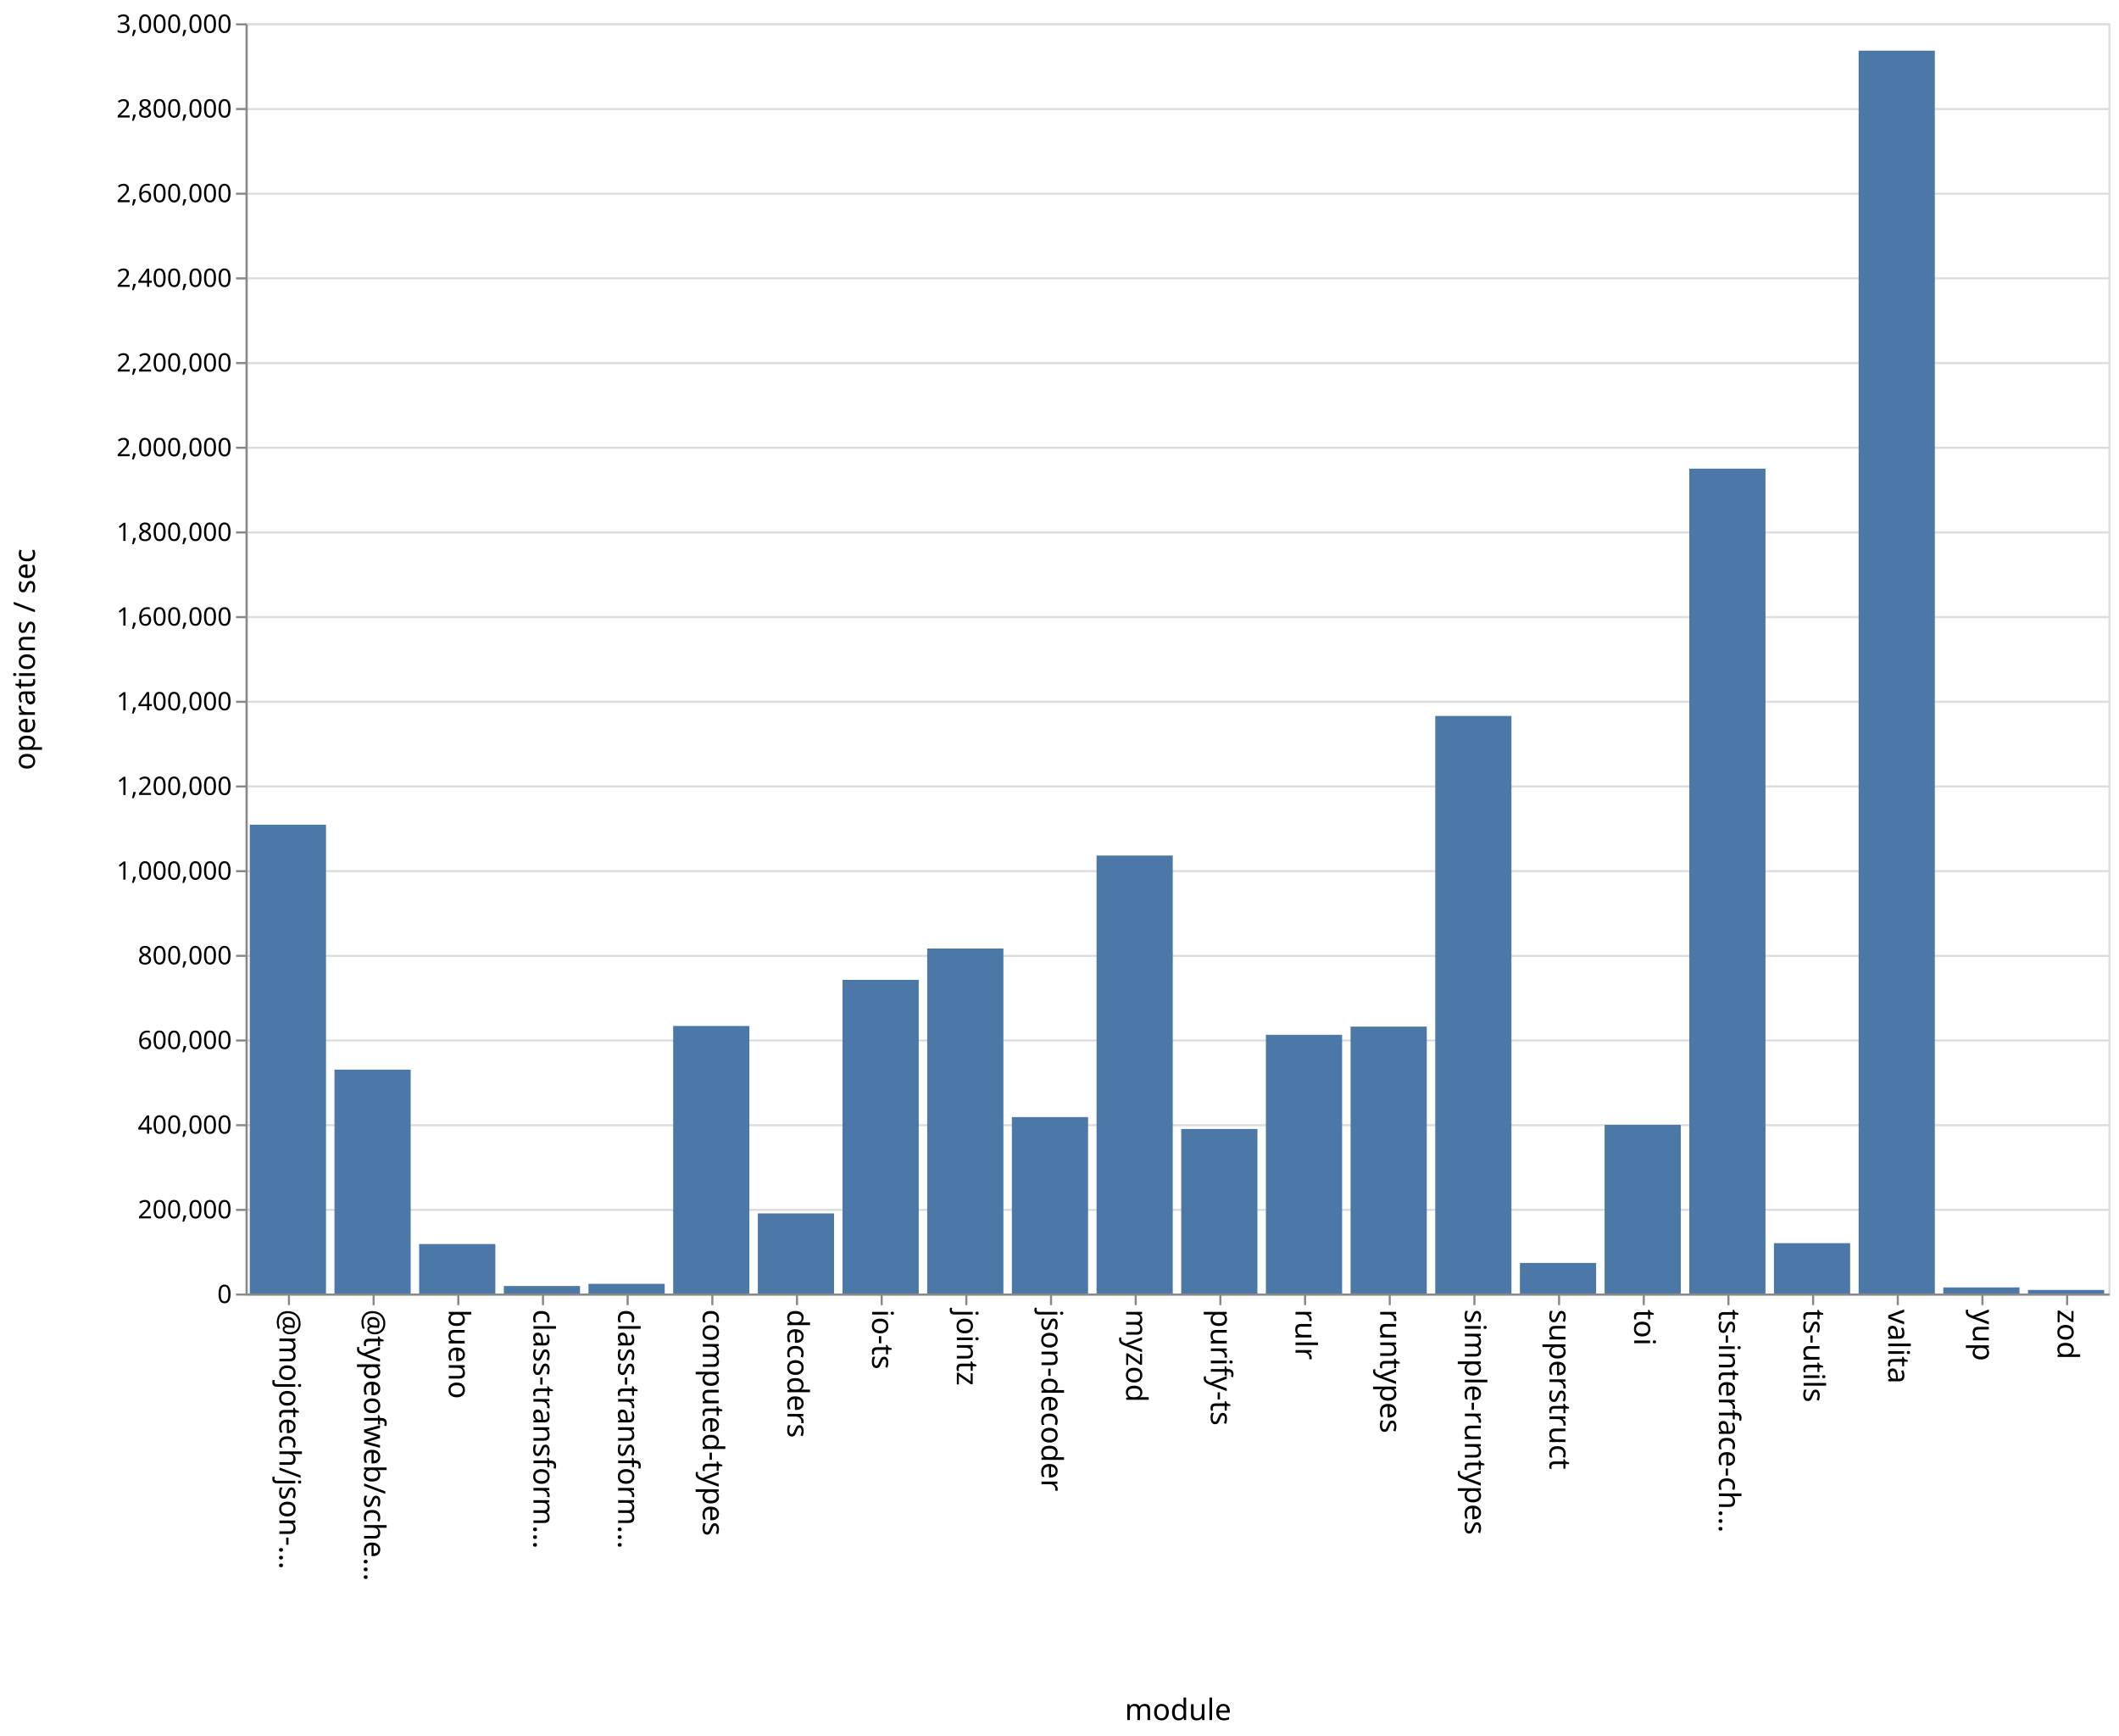
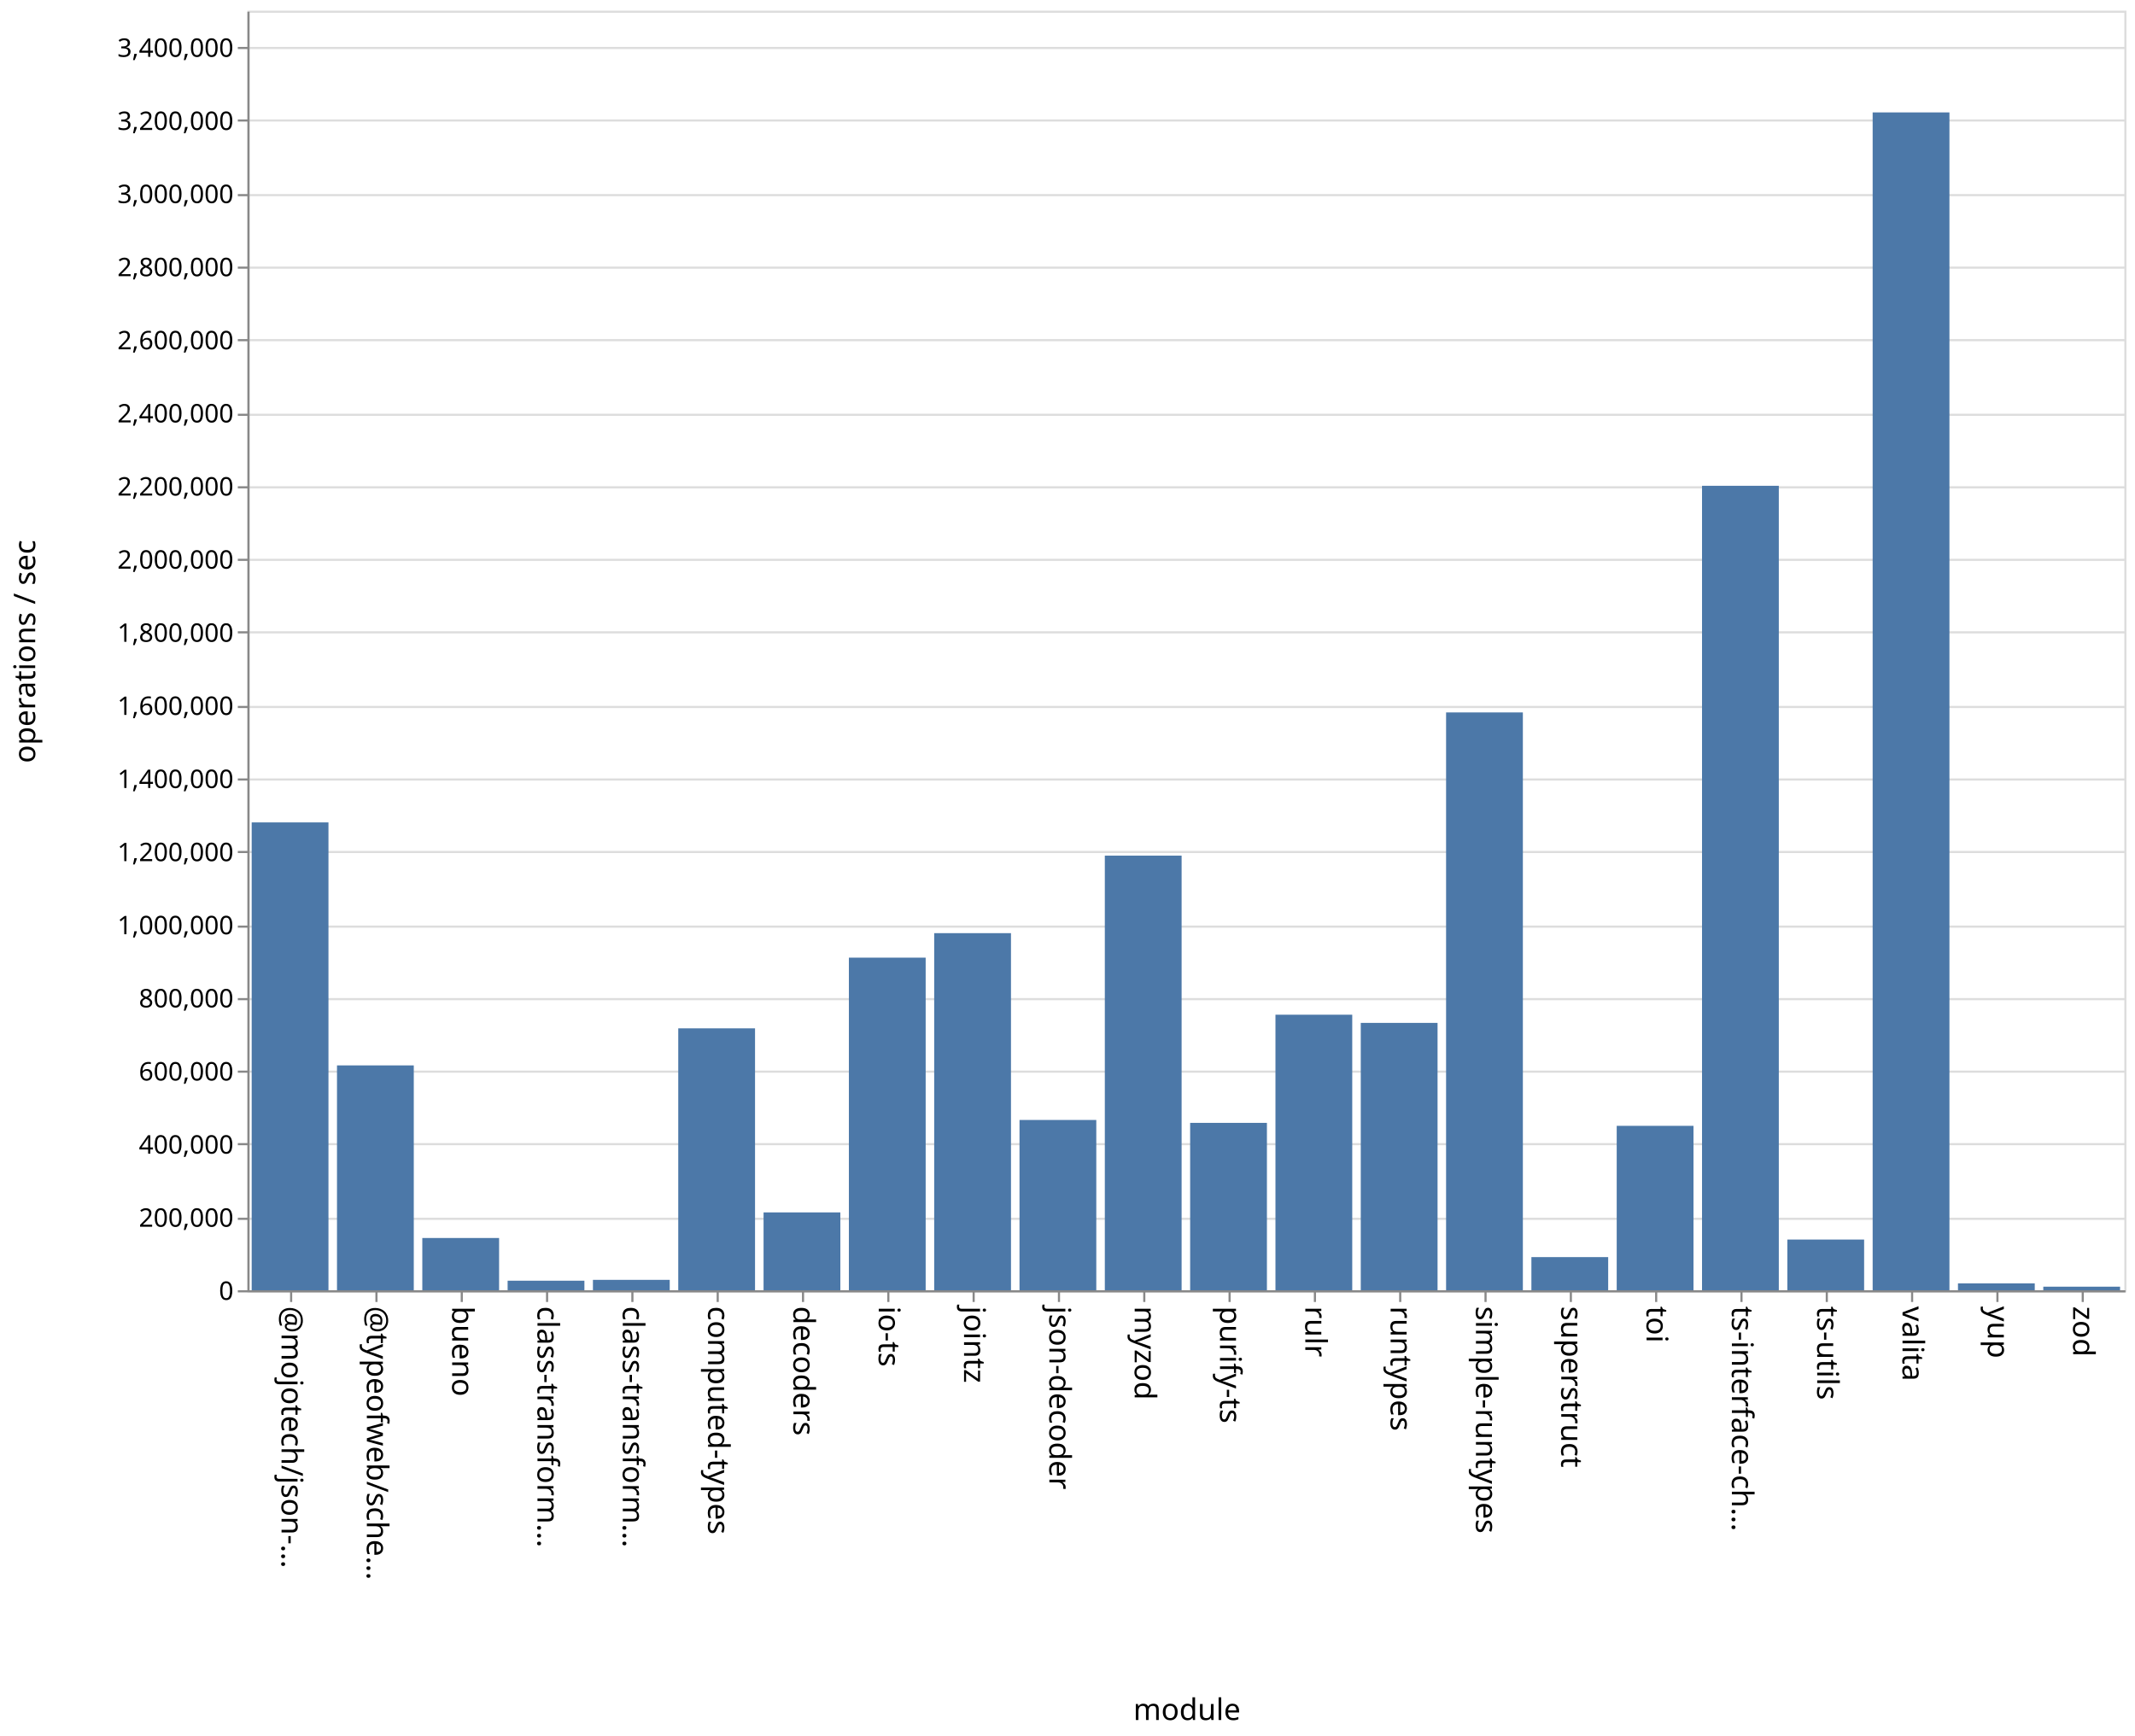
- <svg xmlns="http://www.w3.org/2000/svg" class="marks" width="1001" height="820">
-   <path fill="#fff" d="M0 0h1001v820H0z" />
+ <svg xmlns="http://www.w3.org/2000/svg" class="marks" width="1001" height="814">
+   <path fill="#fff" d="M0 0h1001v814H0z" />
  <g class="mark-group role-frame root" aria-roledescription="group mark container" fill="none" stroke-miterlimit="10">
-     <path class="background" aria-hidden="true" d="M116.5 11.5h880v600h-880z" stroke="#ddd" />
-     <g class="mark-group role-axis" aria-roledescription="axis" aria-label="Y-axis for a linear scale with values from 0 to 3,000,000">
-       <path class="background" aria-hidden="true" d="M116.5 11.5z" pointer-events="none" />
+     <path class="background" aria-hidden="true" d="M116.5 5.5h880v600h-880z" stroke="#ddd" />
+     <g class="mark-group role-axis" aria-roledescription="axis" aria-label="Y-axis for a linear scale with values from 0 to 3,500,000">
+       <path class="background" aria-hidden="true" d="M116.5 5.5z" pointer-events="none" />
      <g class="mark-rule role-axis-grid" pointer-events="none" stroke="#ddd">
-         <path d="M116.5 611.5h880M116.5 571.5h880M116.5 531.5h880M116.5 491.5h880M116.5 451.5h880M116.5 411.5h880M116.5 371.5h880M116.5 331.5h880M116.5 291.5h880M116.5 251.5h880M116.5 211.5h880M116.5 171.5h880M116.5 131.5h880M116.5 91.5h880M116.5 51.5h880M116.5 11.5h880" />
+         <path d="M116.5 605.5h880M116.5 571.5h880M116.5 536.5h880M116.5 502.5h880M116.5 468.5h880M116.5 434.5h880M116.5 399.5h880M116.5 365.5h880M116.5 331.5h880M116.5 296.5h880M116.5 262.5h880M116.5 228.5h880M116.5 194.5h880M116.5 159.5h880M116.5 125.5h880M116.5 91.5h880M116.5 56.5h880M116.5 22.5h880" />
      </g>
    </g>
    <g class="mark-group role-axis" aria-roledescription="axis" aria-label="X-axis titled 'module' for a discrete scale with 22 values: @mojotech/json-type-validation, @typeofweb/schema, bueno, class-transformer-validator-async, class-transformer-validator-sync, ending with zod">
-       <path class="background" aria-hidden="true" d="M116.5 611.5z" pointer-events="none" />
+       <path class="background" aria-hidden="true" d="M116.5 605.5z" pointer-events="none" />
      <g class="mark-rule role-axis-tick" pointer-events="none" stroke="#888">
-         <path d="M136.5 611.5v5M176.5 611.5v5M216.5 611.5v5M256.5 611.5v5M296.5 611.5v5M336.5 611.5v5M376.5 611.5v5M416.5 611.5v5M456.5 611.5v5M496.5 611.5v5M536.5 611.5v5M576.5 611.5v5M616.5 611.5v5M656.5 611.5v5M696.5 611.5v5M736.5 611.5v5M776.5 611.5v5M816.5 611.5v5M856.5 611.5v5M896.5 611.5v5M936.5 611.5v5M976.5 611.5v5" />
+         <path d="M136.5 605.5v5M176.5 605.5v5M216.5 605.5v5M256.5 605.5v5M296.5 605.5v5M336.5 605.5v5M376.5 605.5v5M416.5 605.5v5M456.5 605.5v5M496.5 605.5v5M536.5 605.5v5M576.5 605.5v5M616.5 605.5v5M656.5 605.5v5M696.5 605.5v5M736.5 605.5v5M776.5 605.5v5M816.5 605.5v5M856.5 605.5v5M896.5 605.5v5M936.5 605.5v5M976.5 605.5v5" />
      </g>
      <g class="mark-text role-axis-label" pointer-events="none" font-family="sans-serif" font-size="14" fill="#000">
-         <text transform="rotate(90 -243.25 375.25)">@mojotech/json-…</text>
-         <text transform="rotate(90 -223.25 395.25)">@typeofweb/sche…</text>
-         <text transform="rotate(90 -203.25 415.25)">bueno</text>
-         <text transform="rotate(90 -183.25 435.25)">class-transform…</text>
-         <text transform="rotate(90 -163.25 455.25)">class-transform…</text>
-         <text transform="rotate(90 -143.25 475.25)">computed-types</text>
-         <text transform="rotate(90 -123.25 495.25)">decoders</text>
-         <text transform="rotate(90 -103.25 515.25)">io-ts</text>
-         <text transform="rotate(90 -83.25 535.25)">jointz</text>
-         <text transform="rotate(90 -63.25 555.25)">json-decoder</text>
-         <text transform="rotate(90 -43.25 575.25)">myzod</text>
-         <text transform="rotate(90 -23.25 595.25)">purify-ts</text>
-         <text transform="rotate(90 -3.25 615.25)">rulr</text>
-         <text transform="rotate(90 16.75 635.25)">runtypes</text>
-         <text transform="rotate(90 36.75 655.25)">simple-runtypes</text>
-         <text transform="rotate(90 56.75 675.25)">superstruct</text>
-         <text transform="rotate(90 76.75 695.25)">toi</text>
-         <text transform="rotate(90 96.75 715.25)">ts-interface-ch…</text>
-         <text transform="rotate(90 116.75 735.25)">ts-utils</text>
-         <text transform="rotate(90 136.75 755.25)">valita</text>
-         <text transform="rotate(90 156.75 775.25)">yup</text>
-         <text transform="rotate(90 176.75 795.25)">zod</text>
+         <text transform="rotate(90 -240.25 372.25)">@mojotech/json-…</text>
+         <text transform="rotate(90 -220.25 392.25)">@typeofweb/sche…</text>
+         <text transform="rotate(90 -200.25 412.25)">bueno</text>
+         <text transform="rotate(90 -180.25 432.25)">class-transform…</text>
+         <text transform="rotate(90 -160.25 452.25)">class-transform…</text>
+         <text transform="rotate(90 -140.25 472.25)">computed-types</text>
+         <text transform="rotate(90 -120.25 492.25)">decoders</text>
+         <text transform="rotate(90 -100.25 512.25)">io-ts</text>
+         <text transform="rotate(90 -80.25 532.25)">jointz</text>
+         <text transform="rotate(90 -60.25 552.25)">json-decoder</text>
+         <text transform="rotate(90 -40.25 572.25)">myzod</text>
+         <text transform="rotate(90 -20.25 592.25)">purify-ts</text>
+         <text transform="rotate(90 -.25 612.25)">rulr</text>
+         <text transform="rotate(90 19.75 632.25)">runtypes</text>
+         <text transform="rotate(90 39.75 652.25)">simple-runtypes</text>
+         <text transform="rotate(90 59.75 672.25)">superstruct</text>
+         <text transform="rotate(90 79.75 692.25)">toi</text>
+         <text transform="rotate(90 99.75 712.25)">ts-interface-ch…</text>
+         <text transform="rotate(90 119.75 732.25)">ts-utils</text>
+         <text transform="rotate(90 139.75 752.25)">valita</text>
+         <text transform="rotate(90 159.75 772.25)">yup</text>
+         <text transform="rotate(90 179.75 792.25)">zod</text>
      </g>
-       <path stroke="#888" d="M116.5 611.5h880" class="mark-rule role-axis-domain" pointer-events="none" />
-       <text text-anchor="middle" transform="translate(556.5 812.5)" font-family="sans-serif" font-size="14" fill="#000" class="mark-text role-axis-title" pointer-events="none">module</text>
+       <path stroke="#888" d="M116.5 605.5h880" class="mark-rule role-axis-domain" pointer-events="none" />
+       <text text-anchor="middle" transform="translate(556.5 806.5)" font-family="sans-serif" font-size="14" fill="#000" class="mark-text role-axis-title" pointer-events="none">module</text>
    </g>
-     <g class="mark-group role-axis" aria-roledescription="axis" aria-label="Y-axis titled 'operations / sec' for a linear scale with values from 0 to 3,000,000">
-       <path class="background" aria-hidden="true" d="M116.5 11.5z" pointer-events="none" />
+     <g class="mark-group role-axis" aria-roledescription="axis" aria-label="Y-axis titled 'operations / sec' for a linear scale with values from 0 to 3,500,000">
+       <path class="background" aria-hidden="true" d="M116.5 5.5z" pointer-events="none" />
      <g class="mark-rule role-axis-tick" pointer-events="none" stroke="#888">
-         <path d="M116.5 611.5h-5M116.5 571.5h-5M116.5 531.5h-5M116.5 491.5h-5M116.5 451.5h-5M116.5 411.5h-5M116.5 371.5h-5M116.5 331.5h-5M116.5 291.5h-5M116.5 251.5h-5M116.5 211.5h-5M116.5 171.5h-5M116.5 131.5h-5M116.5 91.5h-5M116.5 51.5h-5M116.5 11.5h-5" />
+         <path d="M116.5 605.5h-5M116.5 571.5h-5M116.5 536.5h-5M116.5 502.5h-5M116.5 468.5h-5M116.5 434.5h-5M116.5 399.5h-5M116.5 365.5h-5M116.5 331.5h-5M116.5 296.5h-5M116.5 262.5h-5M116.5 228.5h-5M116.5 194.5h-5M116.5 159.5h-5M116.5 125.5h-5M116.5 91.5h-5M116.5 56.5h-5M116.5 22.5h-5" />
      </g>
      <g class="mark-text role-axis-label" pointer-events="none" text-anchor="end" font-family="sans-serif" font-size="12" fill="#000">
-         <text transform="translate(109.5 615.5)">0</text>
-         <text transform="translate(109.5 575.5)">200,000</text>
-         <text transform="translate(109.5 535.5)">400,000</text>
-         <text transform="translate(109.5 495.5)">600,000</text>
-         <text transform="translate(109.5 455.5)">800,000</text>
-         <text transform="translate(109.5 415.5)">1,000,000</text>
-         <text transform="translate(109.5 375.5)">1,200,000</text>
-         <text transform="translate(109.5 335.5)">1,400,000</text>
-         <text transform="translate(109.5 295.5)">1,600,000</text>
-         <text transform="translate(109.5 255.5)">1,800,000</text>
-         <text transform="translate(109.5 215.5)">2,000,000</text>
-         <text transform="translate(109.5 175.5)">2,200,000</text>
-         <text transform="translate(109.5 135.5)">2,400,000</text>
-         <text transform="translate(109.5 95.5)">2,600,000</text>
-         <text transform="translate(109.5 55.5)">2,800,000</text>
-         <text transform="translate(109.5 15.5)">3,000,000</text>
+         <text transform="translate(109.5 609.5)">0</text>
+         <text transform="translate(109.5 575.214)">200,000</text>
+         <text transform="translate(109.5 540.929)">400,000</text>
+         <text transform="translate(109.5 506.643)">600,000</text>
+         <text transform="translate(109.5 472.357)">800,000</text>
+         <text transform="translate(109.5 438.071)">1,000,000</text>
+         <text transform="translate(109.5 403.786)">1,200,000</text>
+         <text transform="translate(109.5 369.5)">1,400,000</text>
+         <text transform="translate(109.5 335.214)">1,600,000</text>
+         <text transform="translate(109.5 300.929)">1,800,000</text>
+         <text transform="translate(109.5 266.643)">2,000,000</text>
+         <text transform="translate(109.5 232.357)">2,200,000</text>
+         <text transform="translate(109.5 198.071)">2,400,000</text>
+         <text transform="translate(109.5 163.786)">2,600,000</text>
+         <text transform="translate(109.5 129.5)">2,800,000</text>
+         <text transform="translate(109.5 95.214)">3,000,000</text>
+         <text transform="translate(109.5 60.929)">3,200,000</text>
+         <text transform="translate(109.5 26.643)">3,400,000</text>
      </g>
-       <path stroke="#888" d="M116.5 611.5v-600" class="mark-rule role-axis-domain" pointer-events="none" />
-       <text text-anchor="middle" transform="rotate(-90 164 147.5)" font-family="sans-serif" font-size="14" fill="#000" class="mark-text role-axis-title" pointer-events="none">operations / sec</text>
+       <path stroke="#888" d="M116.5 605.5V5.5" class="mark-rule role-axis-domain" pointer-events="none" />
+       <text text-anchor="middle" transform="rotate(-90 161 144.5)" font-family="sans-serif" font-size="14" fill="#000" class="mark-text role-axis-title" pointer-events="none">operations / sec</text>
    </g>
    <g class="mark-rect role-mark marks" aria-roledescription="rect mark container" fill="#4c78a8">
-       <path d="M198 587.628h36V611h-36zM238 607.465h36V611h-36zM278 606.432h36V611h-36zM318 484.629h36V611h-36zM358 573.167h36V611h-36zM398 462.846h36V611h-36zM438 448.035h36V611h-36zM478 527.669h36V611h-36zM118 389.558h36V611h-36zM518 404.129h36V611h-36zM558 533.284h36V611h-36zM598 488.803h36V611h-36zM638 484.932h36V611h-36zM678 338.184h36V611h-36zM718 596.562h36V611h-36zM758 531.337h36V611h-36zM798 221.373h36V611h-36zM838 587.218h36V611h-36zM158 505.255h36V611h-36zM878 23.937h36V611h-36zM918 608.129h36V611h-36zM958 609.323h36V611h-36z" />
+       <path d="M198 580.497h36V605h-36zM238 600.524h36V605h-36zM278 600.126h36V605h-36zM318 482.193h36V605h-36zM358 568.497h36V605h-36zM398 449.042h36V605h-36zM438 437.557h36V605h-36zM478 525.155h36V605h-36zM118 385.627h36V605h-36zM518 401.207h36V605h-36zM558 526.512h36V605h-36zM598 475.801h36V605h-36zM638 479.634h36V605h-36zM678 334.059h36V605h-36zM718 589.457h36V605h-36zM758 527.905h36V605h-36zM798 227.79h36V605h-36zM838 581.225h36V605h-36zM158 499.566h36V605h-36zM878 52.712h36V605h-36zM918 601.775h36V605h-36zM958 603.324h36V605h-36z" />
    </g>
  </g>
</svg>
